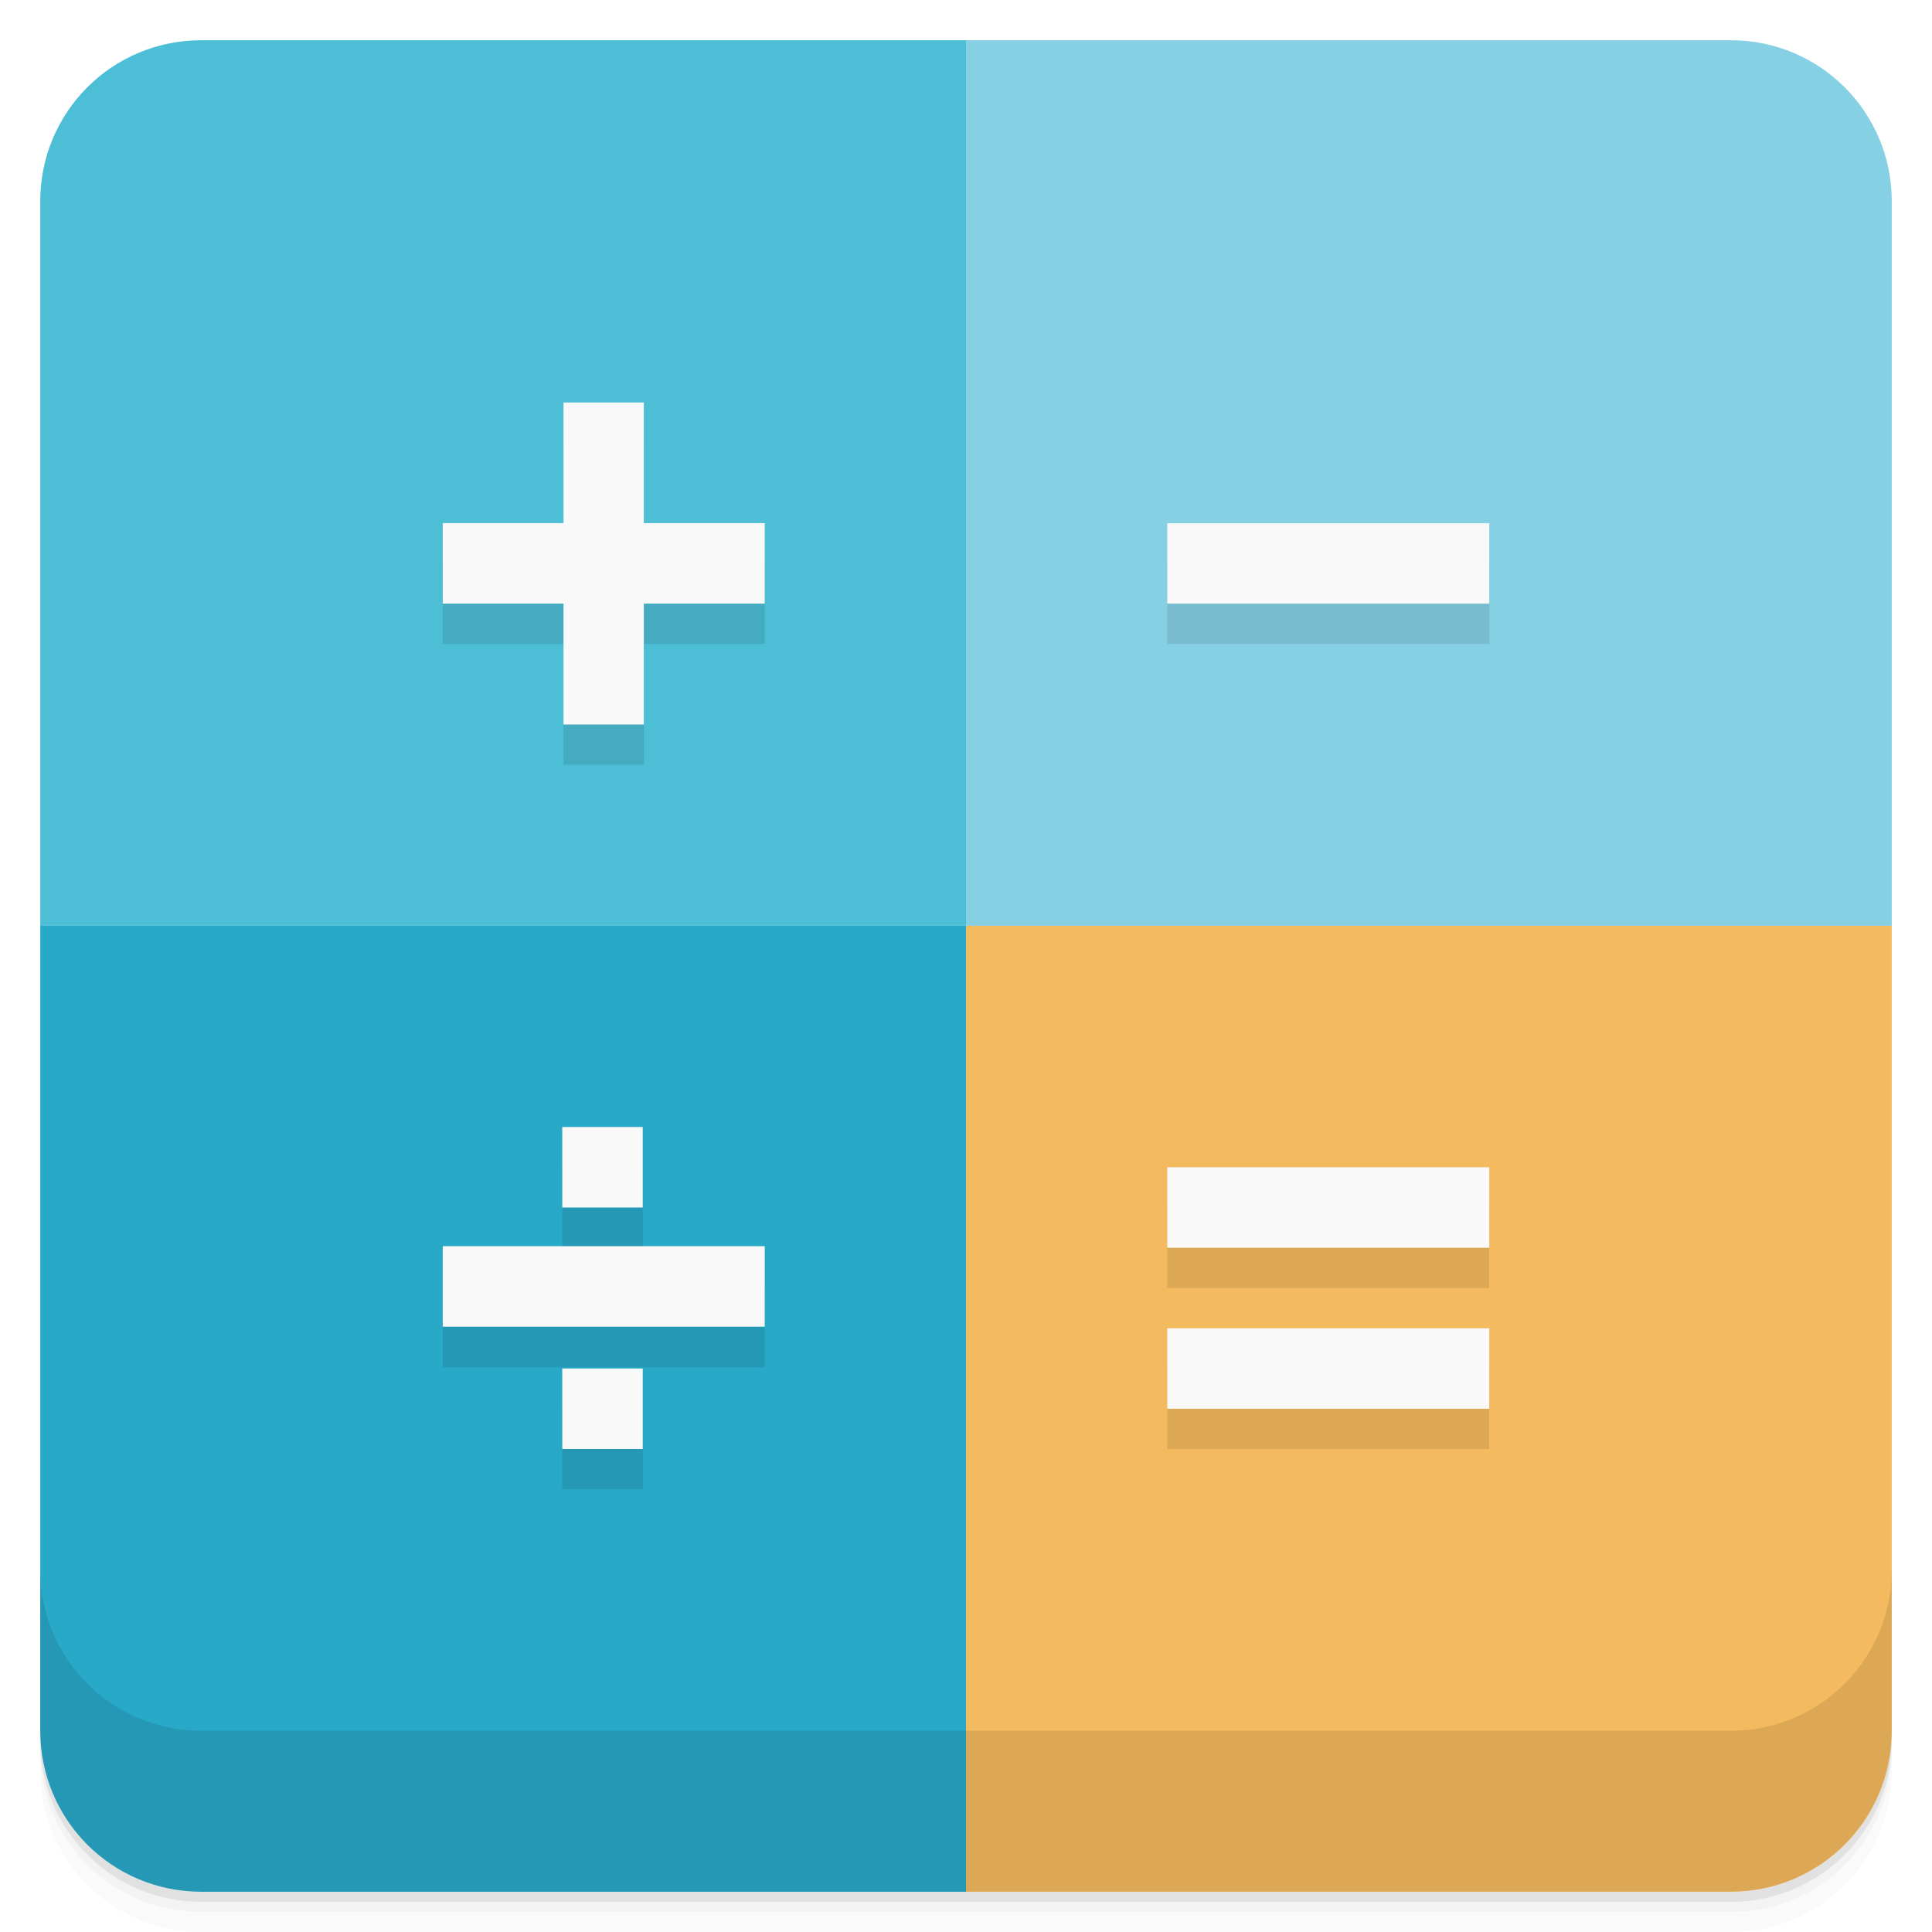
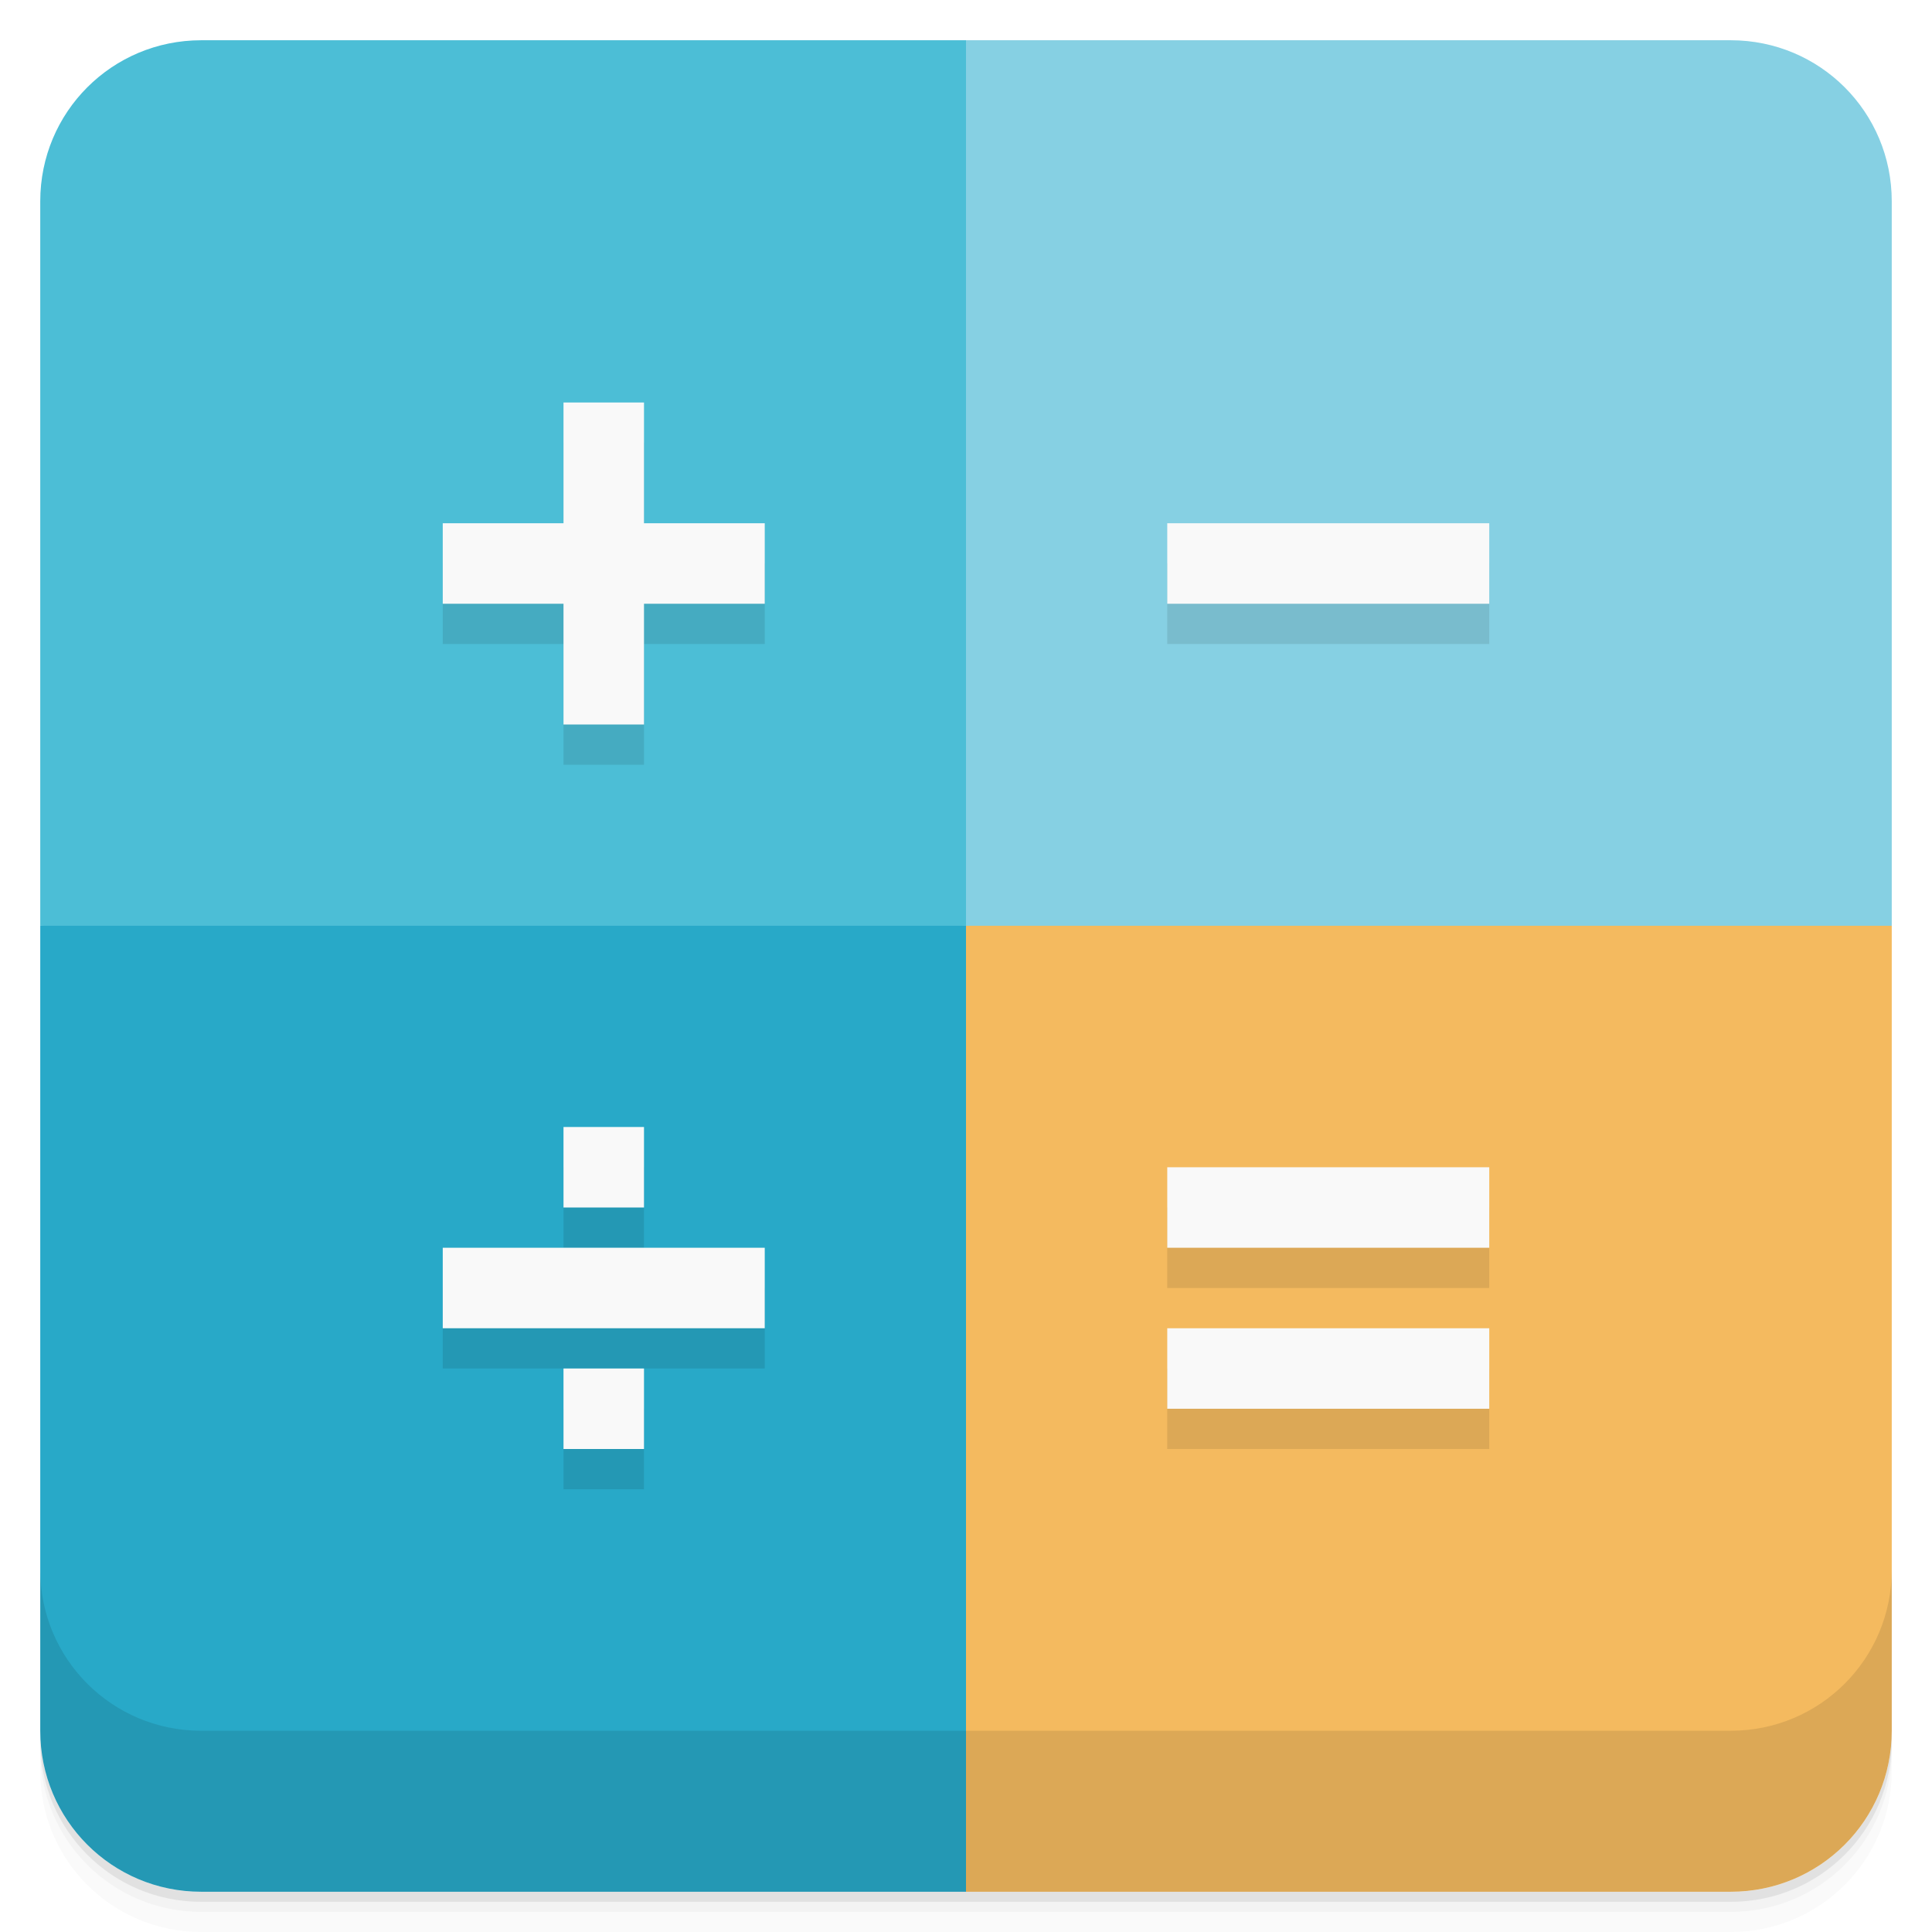
<svg xmlns="http://www.w3.org/2000/svg" width="48" height="48" version="1.1" viewBox="0 0 48 48">
  <path d="m1 43v0.25c0 2.216 1.784 4 4 4h38c2.216 0 4-1.784 4-4v-0.25c0 2.216-1.784 4-4 4h-38c-2.216 0-4-1.784-4-4zm0 0.5v0.5c0 2.216 1.784 4 4 4h38c2.216 0 4-1.784 4-4v-0.5c0 2.216-1.784 4-4 4h-38c-2.216 0-4-1.784-4-4z" style="opacity:.02" />
  <path d="m1 43.25v0.25c0 2.216 1.784 4 4 4h38c2.216 0 4-1.784 4-4v-0.25c0 2.216-1.784 4-4 4h-38c-2.216 0-4-1.784-4-4z" style="opacity:.05" />
  <path d="m1 43v0.25c0 2.216 1.784 4 4 4h38c2.216 0 4-1.784 4-4v-0.25c0 2.216-1.784 4-4 4h-38c-2.216 0-4-1.784-4-4z" style="opacity:.1" />
-   <path d="m24 1v22h23v-18c0-2.216-1.784-4-4-4h-19z" style="fill-rule:evenodd;fill:#86d0e3" />
-   <path d="m24 23v24h19c2.216 0 4-1.784 4-4v-20h-23z" style="fill-rule:evenodd;fill:#f4ba5f" />
-   <path d="m1 23v20c0 2.216 1.784 4 4 4h19v-24h-23z" style="fill-rule:evenodd;fill:#28a9c8" />
+   <path d="m24 1-21 42 44-20v-18c0-2.216-1.784-4-4-4z" style="fill:#86d0e3" />
+   <path d="m24 23-2 12 2 12h19c2.216 0 4-1.784 4-4v-20z" style="fill:#f4ba5f" />
+   <path d="m1 23v20c0 2.216 1.784 4 4 4h19v-24l-12-2z" style="fill:#28a9c8" />
  <g transform="translate(0,-1004.4)">
    <path d="m1 1043.4v4c0 2.216 1.784 4 4 4h38c2.216 0 4-1.784 4-4v-4c0 2.216-1.784 4-4 4h-38c-2.216 0-4-1.784-4-4z" style="opacity:.1" />
  </g>
-   <path d="m5 1c-2.216 0-4 1.784-4 4v18h23v-22h-19z" style="fill-rule:evenodd;fill:#4cbed6" />
-   <path d="m14 11v3h-3v2h3v3h2v-3h3v-2h-3v-3zm15 3v2h8v-2zm-15.03 15v2h2v-2zm15.03 1v2h8v-2zm-18 1.969v2h8v-2zm18 2.031v2h8v-2zm-15.03 1v2h2v-2z" style="opacity:.1" />
-   <path d="m37 29v2h-8v-2m8 0" style="fill:#f9f9f9" />
-   <path d="m37 33v2h-8v-2m8 0" style="fill:#f9f9f9" />
-   <path d="m37 13v1.996h-8v-1.996m8 0" style="fill:#f9f9f9" />
-   <path d="m19 30.961v2h-8v-2m8 0" style="fill:#f9f9f9" />
-   <path d="m15.969 28v2h-2v-2m2 0" style="fill:#f9f9f9" />
-   <path d="m15.969 34v2h-2v-2m2 0" style="fill:#f9f9f9" />
-   <path d="m14 10h1.996v8h-1.996m0-8" style="fill:#f9f9f9" />
-   <path d="m19 12.996v2h-8v-2m8 0" style="fill:#f9f9f9" />
+   <path d="m5 1c-2.216 0-4 1.784-4 4v18h23v-22h-19z" style="fill:#4cbed6" />
+   <path d="m14 11v3h-3v2h3v3h2v-3h3v-2h-3v-3zm15 3v2h8v-2zm-15 15v2h2v-2zm15 1v2h8v-2zm-18 2v2h8v-2zm18 2v2h8v-2zm-15 1v2h2v-2z" style="opacity:.1" />
+   <path d="m14 10v3h-3v2h3v3h2v-3h3v-2h-3v-3h-2zm15 3v2h8v-2h-8zm-15 15v2h2v-2h-2zm15 1v2h8v-2h-8zm-18 2v2h8v-2h-8zm18 2v2h8v-2h-8zm-15 1v2h2v-2h-2z" style="fill:#f9f9f9" />
</svg>
